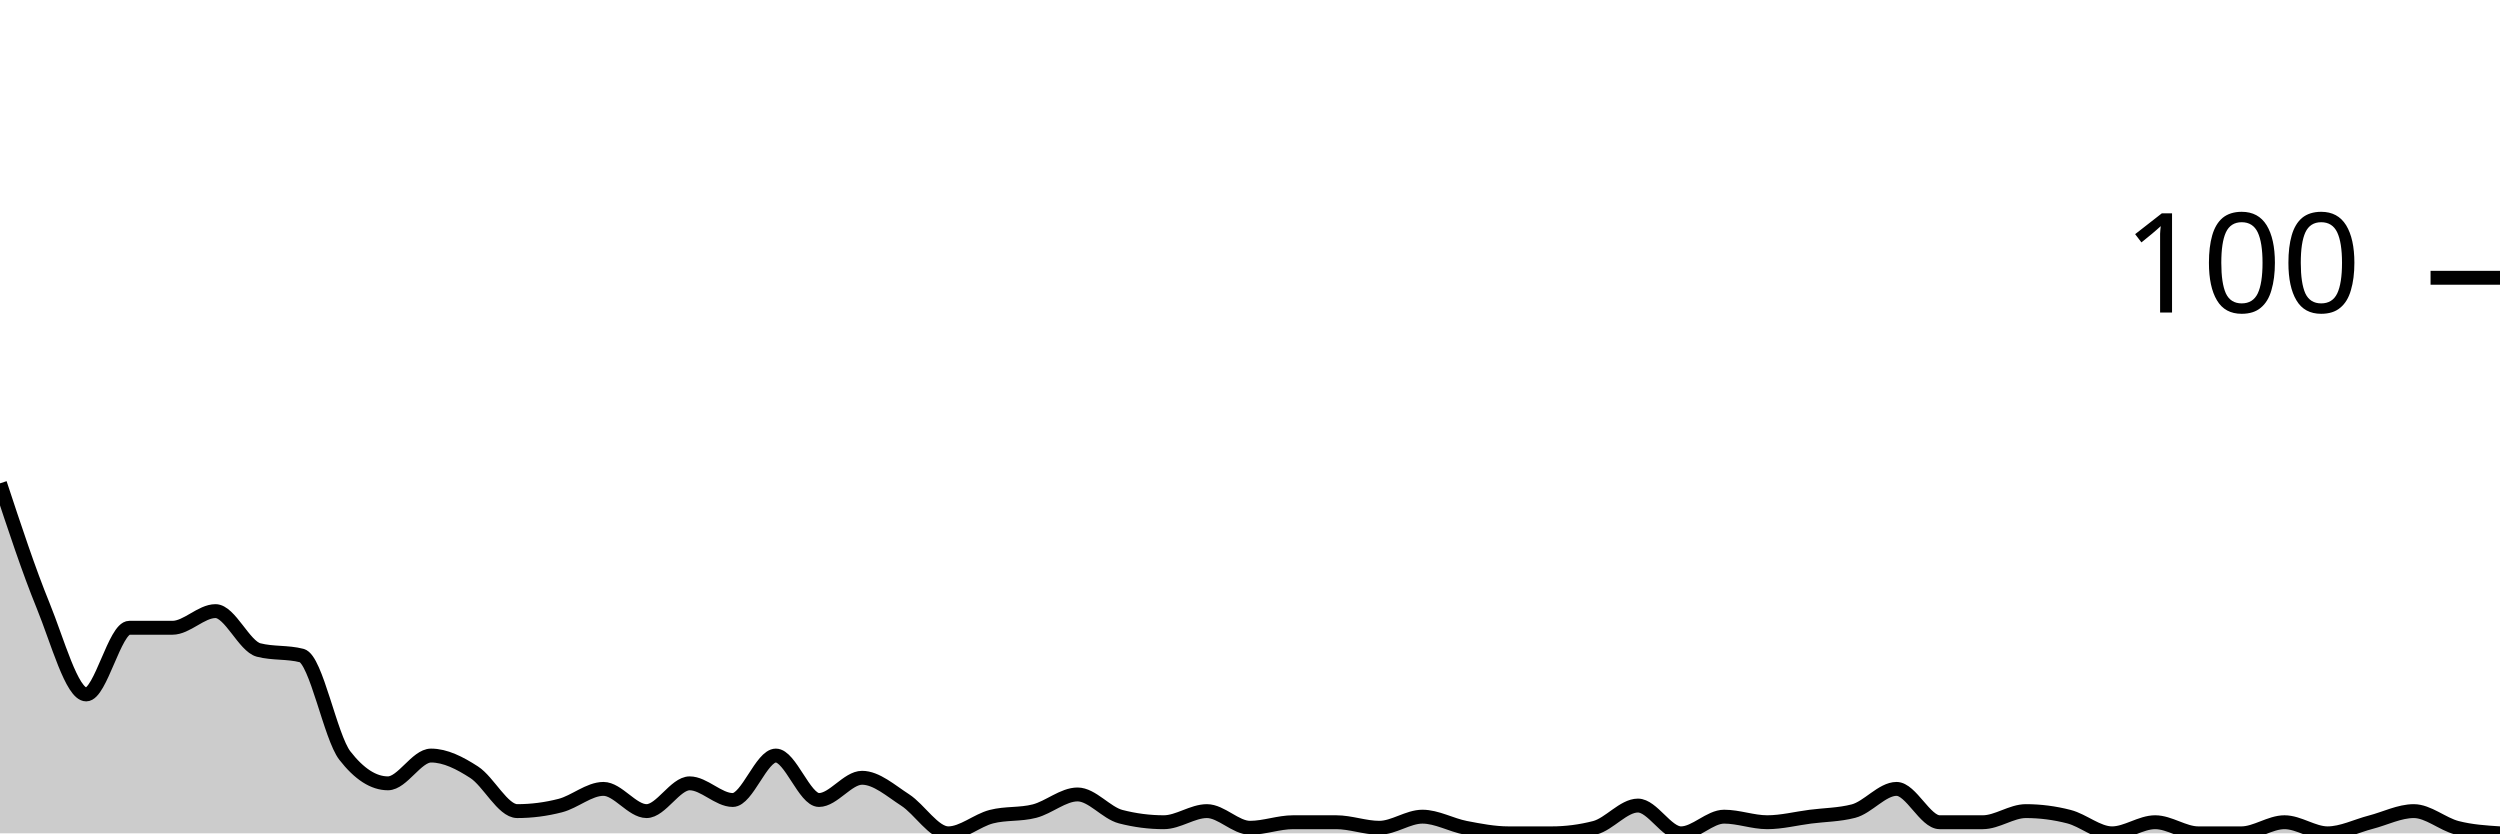
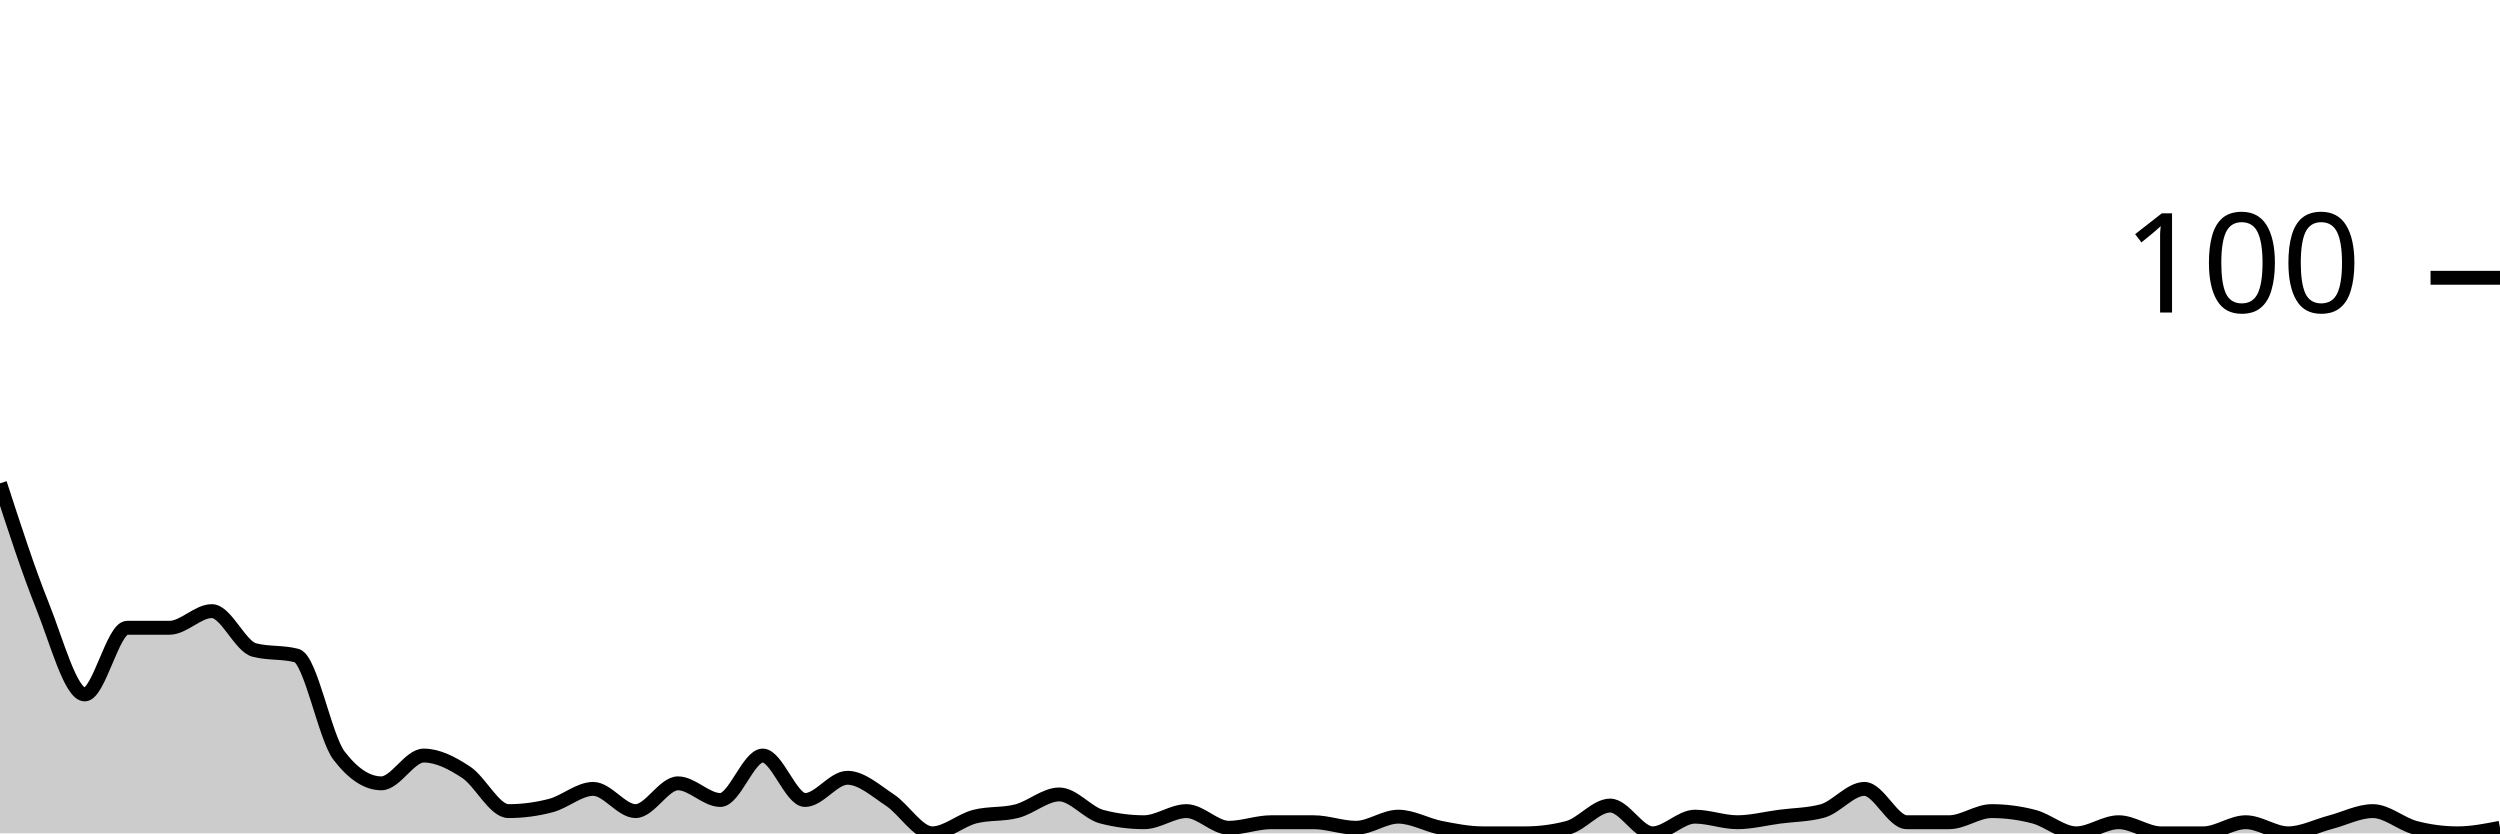
<svg xmlns="http://www.w3.org/2000/svg" viewBox="0 0 180 60">
  <g transform="translate(0,20)">
-     <path class="area" fill="rgba(0, 0, 0, 0.2)" d="M0,14.8C1.034,17.933,2.069,21.067,3.103,23.6C4.138,26.133,5.172,30,6.207,30C7.241,30,8.276,25.2,9.31,25.2C10.345,25.2,11.379,25.2,12.414,25.2C13.448,25.2,14.483,24,15.517,24C16.552,24,17.586,26.533,18.621,26.8C19.655,27.067,20.69,26.933,21.724,27.2C22.759,27.467,23.793,33.067,24.828,34.4C25.862,35.733,26.897,36.4,27.931,36.4C28.966,36.4,30,34.4,31.034,34.4C32.069,34.4,33.103,34.933,34.138,35.6C35.172,36.267,36.207,38.4,37.241,38.4C38.276,38.4,39.31,38.267,40.345,38C41.379,37.733,42.414,36.8,43.448,36.8C44.483,36.8,45.517,38.4,46.552,38.4C47.586,38.4,48.621,36.4,49.655,36.4C50.69,36.4,51.724,37.6,52.759,37.6C53.793,37.6,54.828,34.4,55.862,34.4C56.897,34.4,57.931,37.6,58.966,37.6C60,37.6,61.034,36,62.069,36C63.103,36,64.138,36.933,65.172,37.6C66.207,38.267,67.241,40,68.276,40C69.31,40,70.345,39.067,71.379,38.8C72.414,38.533,73.448,38.667,74.483,38.4C75.517,38.133,76.552,37.2,77.586,37.2C78.621,37.2,79.655,38.533,80.69,38.8C81.724,39.067,82.759,39.2,83.793,39.2C84.828,39.2,85.862,38.4,86.897,38.4C87.931,38.4,88.966,39.6,90,39.6C91.034,39.6,92.069,39.2,93.103,39.2C94.138,39.2,95.172,39.2,96.207,39.2C97.241,39.2,98.276,39.6,99.31,39.6C100.345,39.6,101.379,38.8,102.414,38.8C103.448,38.8,104.483,39.4,105.517,39.6C106.552,39.8,107.586,40,108.621,40C109.655,40,110.69,40,111.724,40C112.759,40,113.793,39.867,114.828,39.6C115.862,39.333,116.897,38,117.931,38C118.966,38,120,40,121.034,40C122.069,40,123.103,38.8,124.138,38.8C125.172,38.8,126.207,39.2,127.241,39.2C128.276,39.2,129.31,38.933,130.345,38.8C131.379,38.667,132.414,38.667,133.448,38.4C134.483,38.133,135.517,36.8,136.552,36.8C137.586,36.8,138.621,39.2,139.655,39.2C140.69,39.2,141.724,39.2,142.759,39.2C143.793,39.2,144.828,38.4,145.862,38.4C146.897,38.4,147.931,38.533,148.966,38.8C150,39.067,151.034,40,152.069,40C153.103,40,154.138,39.2,155.172,39.2C156.207,39.2,157.241,40,158.276,40C159.31,40,160.345,40,161.379,40C162.414,40,163.448,39.2,164.483,39.2C165.517,39.2,166.552,40,167.586,40C168.621,40,169.655,39.467,170.69,39.2C171.724,38.933,172.759,38.4,173.793,38.4C174.828,38.4,175.862,39.333,176.897,39.6C177.931,39.867,178.966,39.933,180,40L180,40C178.966,40,177.931,40,176.897,40C175.862,40,174.828,40,173.793,40C172.759,40,171.724,40,170.69,40C169.655,40,168.621,40,167.586,40C166.552,40,165.517,40,164.483,40C163.448,40,162.414,40,161.379,40C160.345,40,159.31,40,158.276,40C157.241,40,156.207,40,155.172,40C154.138,40,153.103,40,152.069,40C151.034,40,150,40,148.966,40C147.931,40,146.897,40,145.862,40C144.828,40,143.793,40,142.759,40C141.724,40,140.69,40,139.655,40C138.621,40,137.586,40,136.552,40C135.517,40,134.483,40,133.448,40C132.414,40,131.379,40,130.345,40C129.31,40,128.276,40,127.241,40C126.207,40,125.172,40,124.138,40C123.103,40,122.069,40,121.034,40C120,40,118.966,40,117.931,40C116.897,40,115.862,40,114.828,40C113.793,40,112.759,40,111.724,40C110.69,40,109.655,40,108.621,40C107.586,40,106.552,40,105.517,40C104.483,40,103.448,40,102.414,40C101.379,40,100.345,40,99.31,40C98.276,40,97.241,40,96.207,40C95.172,40,94.138,40,93.103,40C92.069,40,91.034,40,90,40C88.966,40,87.931,40,86.897,40C85.862,40,84.828,40,83.793,40C82.759,40,81.724,40,80.69,40C79.655,40,78.621,40,77.586,40C76.552,40,75.517,40,74.483,40C73.448,40,72.414,40,71.379,40C70.345,40,69.31,40,68.276,40C67.241,40,66.207,40,65.172,40C64.138,40,63.103,40,62.069,40C61.034,40,60,40,58.966,40C57.931,40,56.897,40,55.862,40C54.828,40,53.793,40,52.759,40C51.724,40,50.69,40,49.655,40C48.621,40,47.586,40,46.552,40C45.517,40,44.483,40,43.448,40C42.414,40,41.379,40,40.345,40C39.31,40,38.276,40,37.241,40C36.207,40,35.172,40,34.138,40C33.103,40,32.069,40,31.034,40C30,40,28.966,40,27.931,40C26.897,40,25.862,40,24.828,40C23.793,40,22.759,40,21.724,40C20.69,40,19.655,40,18.621,40C17.586,40,16.552,40,15.517,40C14.483,40,13.448,40,12.414,40C11.379,40,10.345,40,9.31,40C8.276,40,7.241,40,6.207,40C5.172,40,4.138,40,3.103,40C2.069,40,1.034,40,0,40Z" />
-     <path class="line" stroke="black" fill="none" d="M0,14.8C1.034,17.933,2.069,21.067,3.103,23.6C4.138,26.133,5.172,30,6.207,30C7.241,30,8.276,25.2,9.31,25.2C10.345,25.2,11.379,25.2,12.414,25.2C13.448,25.2,14.483,24,15.517,24C16.552,24,17.586,26.533,18.621,26.8C19.655,27.067,20.69,26.933,21.724,27.2C22.759,27.467,23.793,33.067,24.828,34.4C25.862,35.733,26.897,36.4,27.931,36.4C28.966,36.4,30,34.4,31.034,34.4C32.069,34.4,33.103,34.933,34.138,35.6C35.172,36.267,36.207,38.4,37.241,38.4C38.276,38.4,39.31,38.267,40.345,38C41.379,37.733,42.414,36.8,43.448,36.8C44.483,36.8,45.517,38.4,46.552,38.4C47.586,38.4,48.621,36.4,49.655,36.4C50.69,36.4,51.724,37.6,52.759,37.6C53.793,37.6,54.828,34.4,55.862,34.4C56.897,34.4,57.931,37.6,58.966,37.6C60,37.6,61.034,36,62.069,36C63.103,36,64.138,36.933,65.172,37.6C66.207,38.267,67.241,40,68.276,40C69.31,40,70.345,39.067,71.379,38.8C72.414,38.533,73.448,38.667,74.483,38.4C75.517,38.133,76.552,37.2,77.586,37.2C78.621,37.2,79.655,38.533,80.69,38.8C81.724,39.067,82.759,39.2,83.793,39.2C84.828,39.2,85.862,38.4,86.897,38.4C87.931,38.4,88.966,39.6,90,39.6C91.034,39.6,92.069,39.2,93.103,39.2C94.138,39.2,95.172,39.2,96.207,39.2C97.241,39.2,98.276,39.6,99.31,39.6C100.345,39.6,101.379,38.8,102.414,38.8C103.448,38.8,104.483,39.4,105.517,39.6C106.552,39.8,107.586,40,108.621,40C109.655,40,110.69,40,111.724,40C112.759,40,113.793,39.867,114.828,39.6C115.862,39.333,116.897,38,117.931,38C118.966,38,120,40,121.034,40C122.069,40,123.103,38.8,124.138,38.8C125.172,38.8,126.207,39.2,127.241,39.2C128.276,39.2,129.31,38.933,130.345,38.8C131.379,38.667,132.414,38.667,133.448,38.4C134.483,38.133,135.517,36.8,136.552,36.8C137.586,36.8,138.621,39.2,139.655,39.2C140.69,39.2,141.724,39.2,142.759,39.2C143.793,39.2,144.828,38.4,145.862,38.4C146.897,38.4,147.931,38.533,148.966,38.8C150,39.067,151.034,40,152.069,40C153.103,40,154.138,39.2,155.172,39.2C156.207,39.2,157.241,40,158.276,40C159.31,40,160.345,40,161.379,40C162.414,40,163.448,39.2,164.483,39.2C165.517,39.2,166.552,40,167.586,40C168.621,40,169.655,39.467,170.69,39.2C171.724,38.933,172.759,38.4,173.793,38.4C174.828,38.4,175.862,39.333,176.897,39.6C177.931,39.867,178.966,39.933,180,40" />
+     <path class="area" fill="rgba(0, 0, 0, 0.2)" d="M0,14.8C1.017,17.933,2.034,21.067,3.051,23.6C4.068,26.133,5.085,30,6.102,30C7.119,30,8.136,25.2,9.153,25.2C10.169,25.2,11.186,25.2,12.203,25.2C13.22,25.2,14.237,24,15.254,24C16.271,24,17.288,26.533,18.305,26.8C19.322,27.067,20.339,26.933,21.356,27.2C22.373,27.467,23.39,33.067,24.407,34.4C25.424,35.733,26.441,36.4,27.458,36.4C28.475,36.4,29.492,34.4,30.508,34.4C31.525,34.4,32.542,34.933,33.559,35.6C34.576,36.267,35.593,38.4,36.61,38.4C37.627,38.4,38.644,38.267,39.661,38C40.678,37.733,41.695,36.8,42.712,36.8C43.729,36.8,44.746,38.4,45.763,38.4C46.78,38.4,47.797,36.4,48.814,36.4C49.831,36.4,50.847,37.6,51.864,37.6C52.881,37.6,53.898,34.4,54.915,34.4C55.932,34.4,56.949,37.6,57.966,37.6C58.983,37.6,60,36,61.017,36C62.034,36,63.051,36.933,64.068,37.6C65.085,38.267,66.102,40,67.119,40C68.136,40,69.153,39.067,70.169,38.8C71.186,38.533,72.203,38.667,73.22,38.4C74.237,38.133,75.254,37.2,76.271,37.2C77.288,37.2,78.305,38.533,79.322,38.8C80.339,39.067,81.356,39.2,82.373,39.2C83.39,39.2,84.407,38.4,85.424,38.4C86.441,38.4,87.458,39.6,88.475,39.6C89.492,39.6,90.508,39.2,91.525,39.2C92.542,39.2,93.559,39.2,94.576,39.2C95.593,39.2,96.61,39.6,97.627,39.6C98.644,39.6,99.661,38.8,100.678,38.8C101.695,38.8,102.712,39.4,103.729,39.6C104.746,39.8,105.763,40,106.78,40C107.797,40,108.814,40,109.831,40C110.847,40,111.864,39.867,112.881,39.6C113.898,39.333,114.915,38,115.932,38C116.949,38,117.966,40,118.983,40C120,40,121.017,38.8,122.034,38.8C123.051,38.8,124.068,39.2,125.085,39.2C126.102,39.2,127.119,38.933,128.136,38.8C129.153,38.667,130.169,38.667,131.186,38.4C132.203,38.133,133.22,36.8,134.237,36.8C135.254,36.8,136.271,39.2,137.288,39.2C138.305,39.2,139.322,39.2,140.339,39.2C141.356,39.2,142.373,38.4,143.39,38.4C144.407,38.4,145.424,38.533,146.441,38.8C147.458,39.067,148.475,40,149.492,40C150.508,40,151.525,39.2,152.542,39.2C153.559,39.2,154.576,40,155.593,40C156.61,40,157.627,40,158.644,40C159.661,40,160.678,39.2,161.695,39.2C162.712,39.2,163.729,40,164.746,40C165.763,40,166.78,39.467,167.797,39.2C168.814,38.933,169.831,38.4,170.847,38.4C171.864,38.4,172.881,39.333,173.898,39.6C174.915,39.867,175.932,40,176.949,40C177.966,40,178.983,39.8,180,39.6L180,40C178.983,40,177.966,40,176.949,40C175.932,40,174.915,40,173.898,40C172.881,40,171.864,40,170.847,40C169.831,40,168.814,40,167.797,40C166.78,40,165.763,40,164.746,40C163.729,40,162.712,40,161.695,40C160.678,40,159.661,40,158.644,40C157.627,40,156.61,40,155.593,40C154.576,40,153.559,40,152.542,40C151.525,40,150.508,40,149.492,40C148.475,40,147.458,40,146.441,40C145.424,40,144.407,40,143.39,40C142.373,40,141.356,40,140.339,40C139.322,40,138.305,40,137.288,40C136.271,40,135.254,40,134.237,40C133.22,40,132.203,40,131.186,40C130.169,40,129.153,40,128.136,40C127.119,40,126.102,40,125.085,40C124.068,40,123.051,40,122.034,40C121.017,40,120,40,118.983,40C117.966,40,116.949,40,115.932,40C114.915,40,113.898,40,112.881,40C111.864,40,110.847,40,109.831,40C108.814,40,107.797,40,106.78,40C105.763,40,104.746,40,103.729,40C102.712,40,101.695,40,100.678,40C99.661,40,98.644,40,97.627,40C96.61,40,95.593,40,94.576,40C93.559,40,92.542,40,91.525,40C90.508,40,89.492,40,88.475,40C87.458,40,86.441,40,85.424,40C84.407,40,83.39,40,82.373,40C81.356,40,80.339,40,79.322,40C78.305,40,77.288,40,76.271,40C75.254,40,74.237,40,73.22,40C72.203,40,71.186,40,70.169,40C69.153,40,68.136,40,67.119,40C66.102,40,65.085,40,64.068,40C63.051,40,62.034,40,61.017,40C60,40,58.983,40,57.966,40C56.949,40,55.932,40,54.915,40C53.898,40,52.881,40,51.864,40C50.847,40,49.831,40,48.814,40C47.797,40,46.78,40,45.763,40C44.746,40,43.729,40,42.712,40C41.695,40,40.678,40,39.661,40C38.644,40,37.627,40,36.61,40C35.593,40,34.576,40,33.559,40C32.542,40,31.525,40,30.508,40C29.492,40,28.475,40,27.458,40C26.441,40,25.424,40,24.407,40C23.39,40,22.373,40,21.356,40C20.339,40,19.322,40,18.305,40C17.288,40,16.271,40,15.254,40C14.237,40,13.22,40,12.203,40C11.186,40,10.169,40,9.153,40C8.136,40,7.119,40,6.102,40C5.085,40,4.068,40,3.051,40C2.034,40,1.017,40,0,40Z" />
+     <path class="line" stroke="black" fill="none" d="M0,14.8C1.017,17.933,2.034,21.067,3.051,23.6C4.068,26.133,5.085,30,6.102,30C7.119,30,8.136,25.2,9.153,25.2C10.169,25.2,11.186,25.2,12.203,25.2C13.22,25.2,14.237,24,15.254,24C16.271,24,17.288,26.533,18.305,26.8C19.322,27.067,20.339,26.933,21.356,27.2C22.373,27.467,23.39,33.067,24.407,34.4C25.424,35.733,26.441,36.4,27.458,36.4C28.475,36.4,29.492,34.4,30.508,34.4C31.525,34.4,32.542,34.933,33.559,35.6C34.576,36.267,35.593,38.4,36.61,38.4C37.627,38.4,38.644,38.267,39.661,38C40.678,37.733,41.695,36.8,42.712,36.8C43.729,36.8,44.746,38.4,45.763,38.4C46.78,38.4,47.797,36.4,48.814,36.4C49.831,36.4,50.847,37.6,51.864,37.6C52.881,37.6,53.898,34.4,54.915,34.4C55.932,34.4,56.949,37.6,57.966,37.6C58.983,37.6,60,36,61.017,36C62.034,36,63.051,36.933,64.068,37.6C65.085,38.267,66.102,40,67.119,40C68.136,40,69.153,39.067,70.169,38.8C71.186,38.533,72.203,38.667,73.22,38.4C74.237,38.133,75.254,37.2,76.271,37.2C77.288,37.2,78.305,38.533,79.322,38.8C80.339,39.067,81.356,39.2,82.373,39.2C83.39,39.2,84.407,38.4,85.424,38.4C86.441,38.4,87.458,39.6,88.475,39.6C89.492,39.6,90.508,39.2,91.525,39.2C92.542,39.2,93.559,39.2,94.576,39.2C95.593,39.2,96.61,39.6,97.627,39.6C98.644,39.6,99.661,38.8,100.678,38.8C101.695,38.8,102.712,39.4,103.729,39.6C104.746,39.8,105.763,40,106.78,40C107.797,40,108.814,40,109.831,40C110.847,40,111.864,39.867,112.881,39.6C113.898,39.333,114.915,38,115.932,38C116.949,38,117.966,40,118.983,40C120,40,121.017,38.8,122.034,38.8C123.051,38.8,124.068,39.2,125.085,39.2C126.102,39.2,127.119,38.933,128.136,38.8C129.153,38.667,130.169,38.667,131.186,38.4C132.203,38.133,133.22,36.8,134.237,36.8C135.254,36.8,136.271,39.2,137.288,39.2C138.305,39.2,139.322,39.2,140.339,39.2C141.356,39.2,142.373,38.4,143.39,38.4C144.407,38.4,145.424,38.533,146.441,38.8C147.458,39.067,148.475,40,149.492,40C150.508,40,151.525,39.2,152.542,39.2C153.559,39.2,154.576,40,155.593,40C156.61,40,157.627,40,158.644,40C159.661,40,160.678,39.2,161.695,39.2C162.712,39.2,163.729,40,164.746,40C165.763,40,166.78,39.467,167.797,39.2C168.814,38.933,169.831,38.4,170.847,38.4C171.864,38.4,172.881,39.333,173.898,39.6C174.915,39.867,175.932,40,176.949,40C177.966,40,178.983,39.8,180,39.6" />
    <path class="axis-ceiling" stroke-width="1" stroke="black" fill="none" d="M175,0L180,0" />
    <text class="axis-ceiling-label" font-family="sans-serif" text-anchor="end" font-size="10px" x="170" y="2.5">100</text>
  </g>
</svg>
